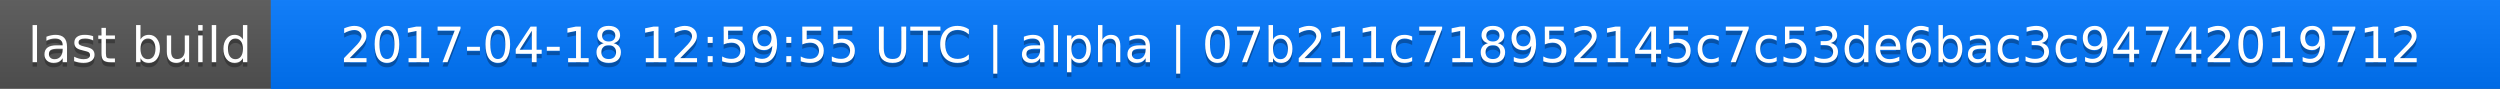
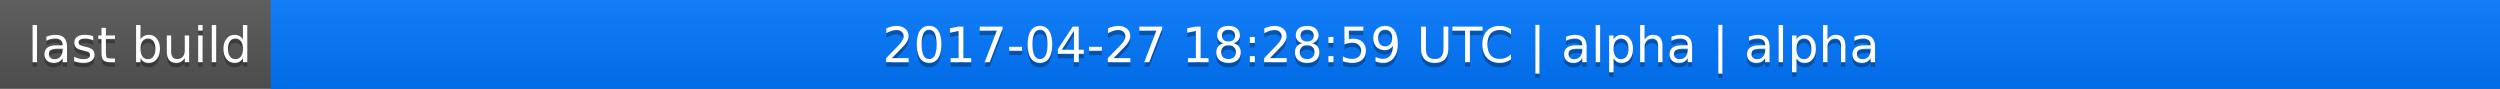
<svg xmlns="http://www.w3.org/2000/svg" width="563" height="20">
  <linearGradient id="a" x2="0" y2="100%">
    <stop offset="0" stop-color="#bbb" stop-opacity=".1" />
    <stop offset="1" stop-opacity=".1" />
  </linearGradient>
  <rect rx="0" width="563" height="20" fill="#555" />
  <rect rx="0" x="61" width="502" height="20" fill="#07f" />
  <path fill="#07f" d="M61 0h4v20h-4z" />
  <rect rx="0" width="563" height="20" fill="url(#a)" />
  <g fill="#fff" text-anchor="middle" font-family="DejaVu Sans,Verdana,Geneva,sans-serif" font-size="11">
    <text x="31.5" y="15" fill="#010101" fill-opacity=".3">last build</text>
    <text x="31.5" y="14">last build</text>
-     <text x="311" y="15" fill="#010101" fill-opacity=".3">2017-04-18 12:59:55 UTC | alpha | 07b211c718952145c7c53de6bac3c94742019712</text>
-     <text x="311" y="14">2017-04-18 12:59:55 UTC | alpha | 07b211c718952145c7c53de6bac3c94742019712</text>
+     <text x="311" y="15" fill="#010101" fill-opacity=".3">2017-04-27 18:28:59 UTC | alpha | alpha</text>
+     <text x="311" y="14">2017-04-27 18:28:59 UTC | alpha | alpha</text>
  </g>
</svg>
